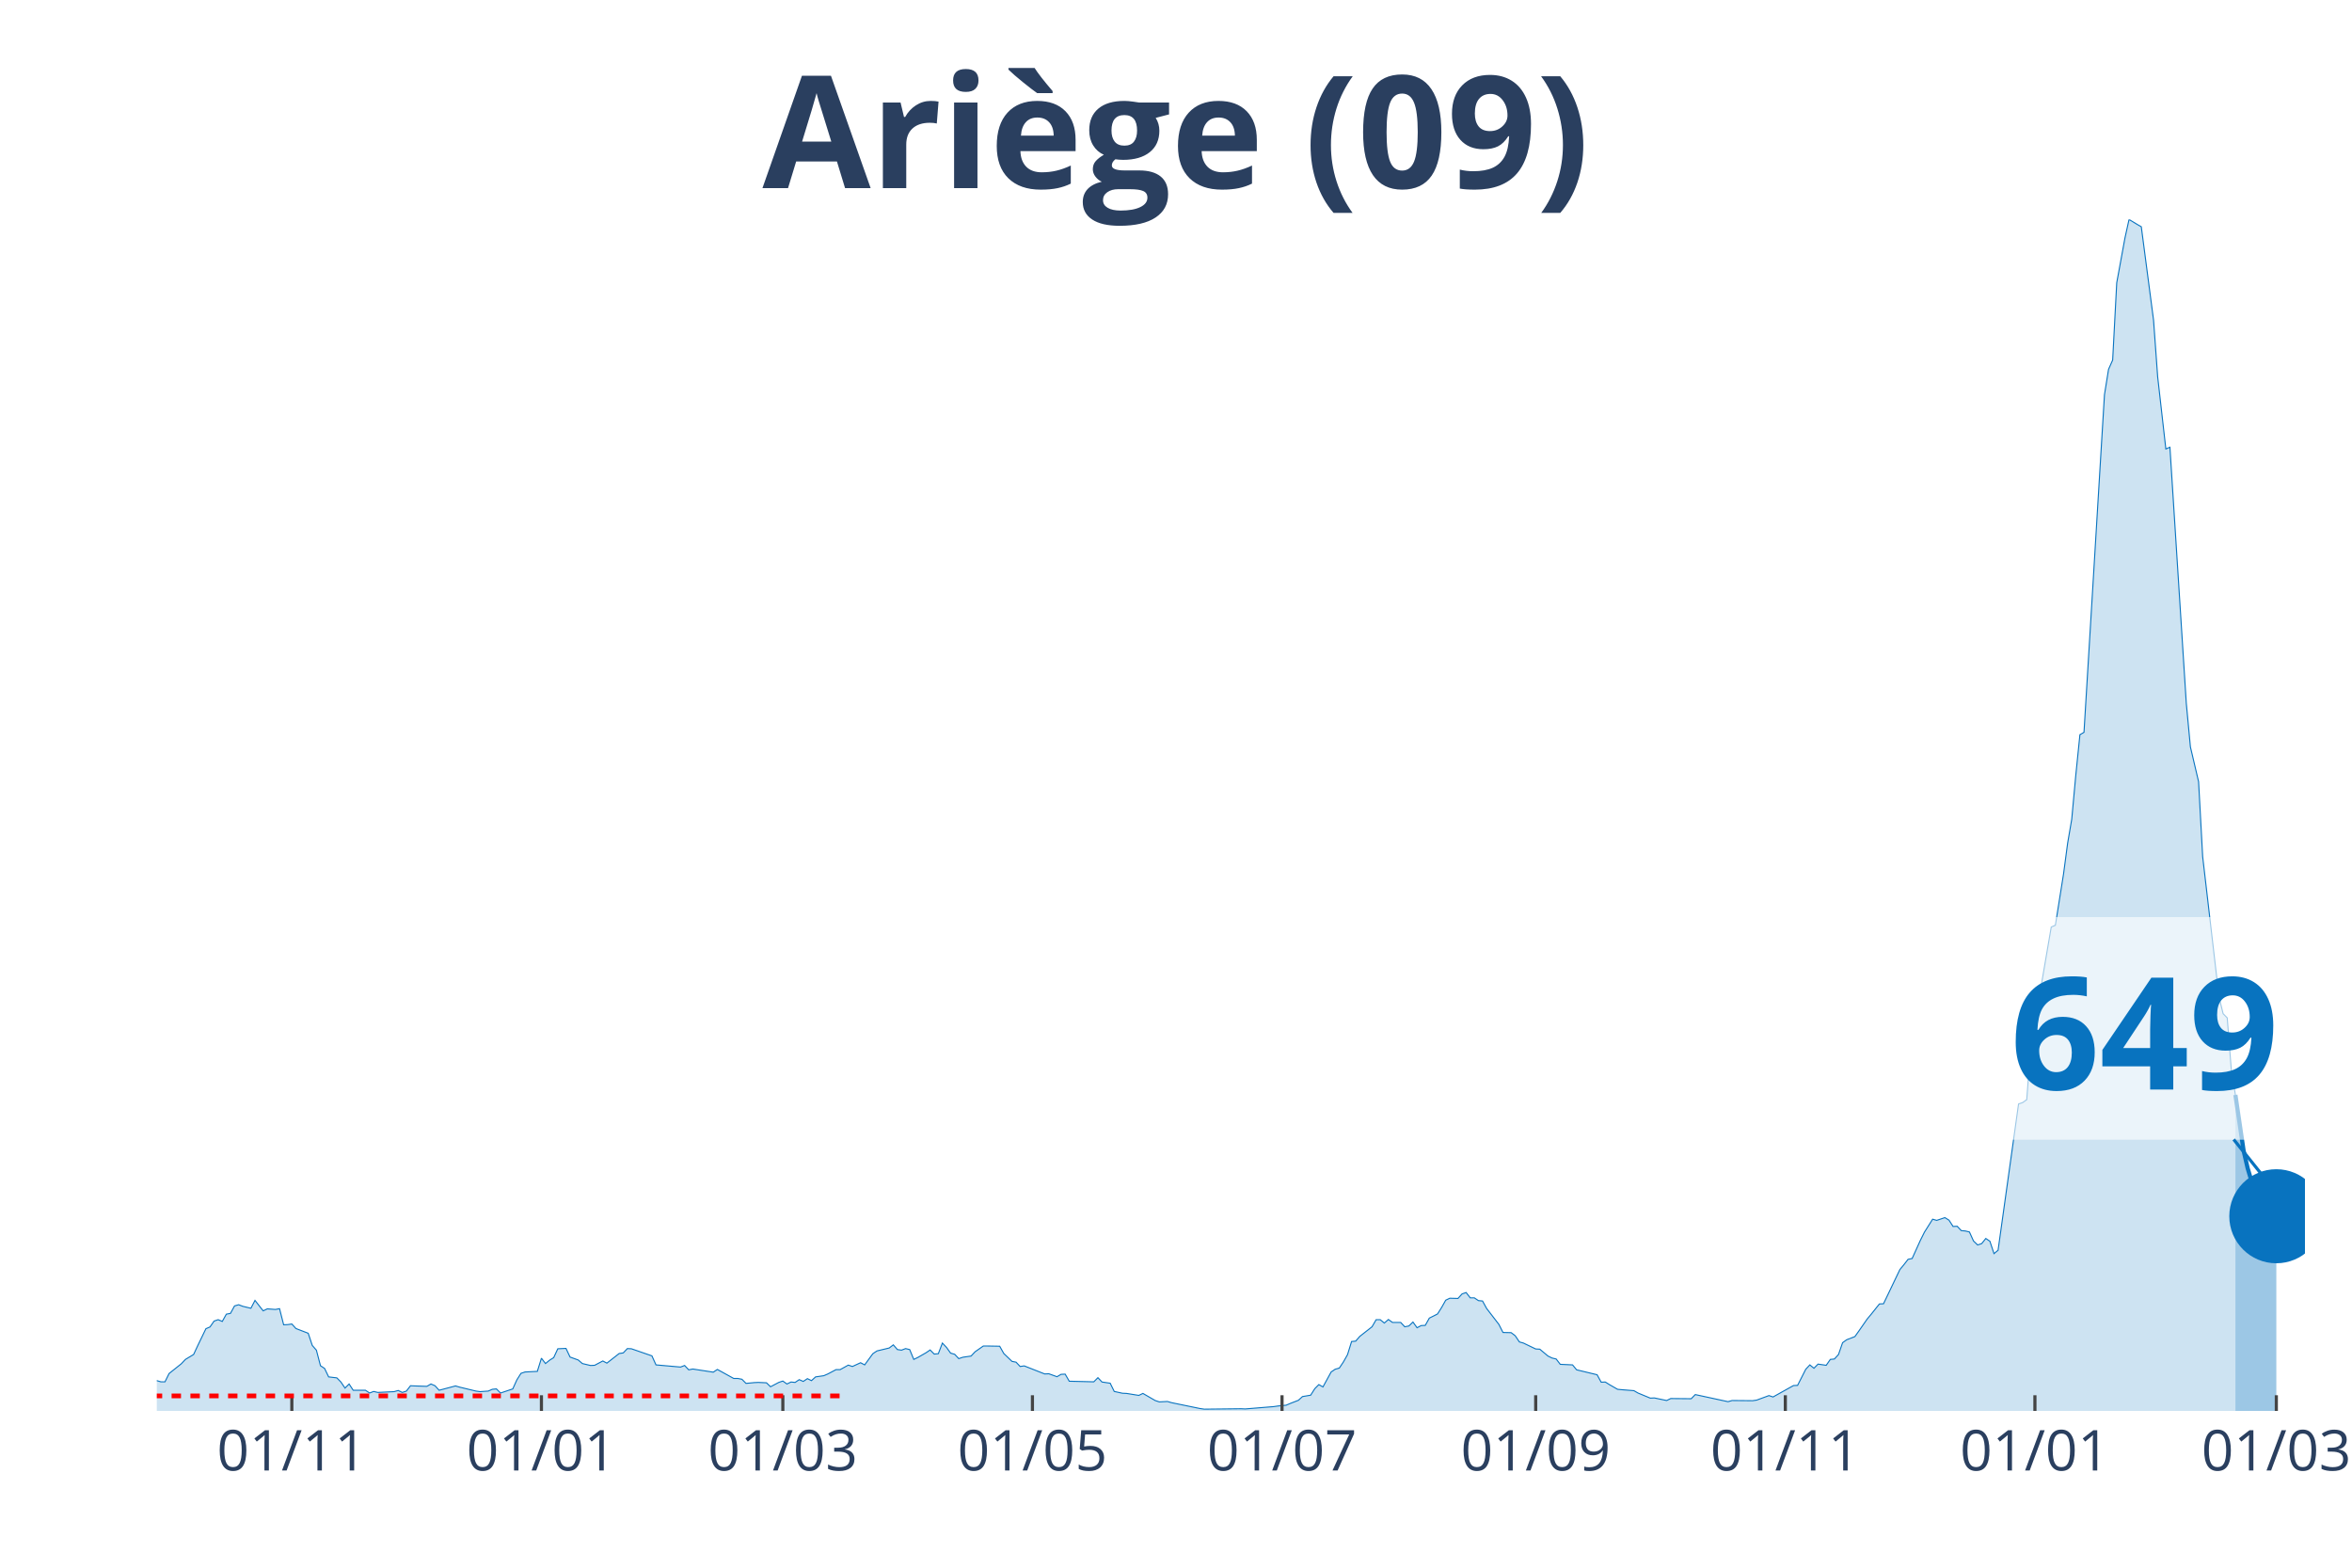
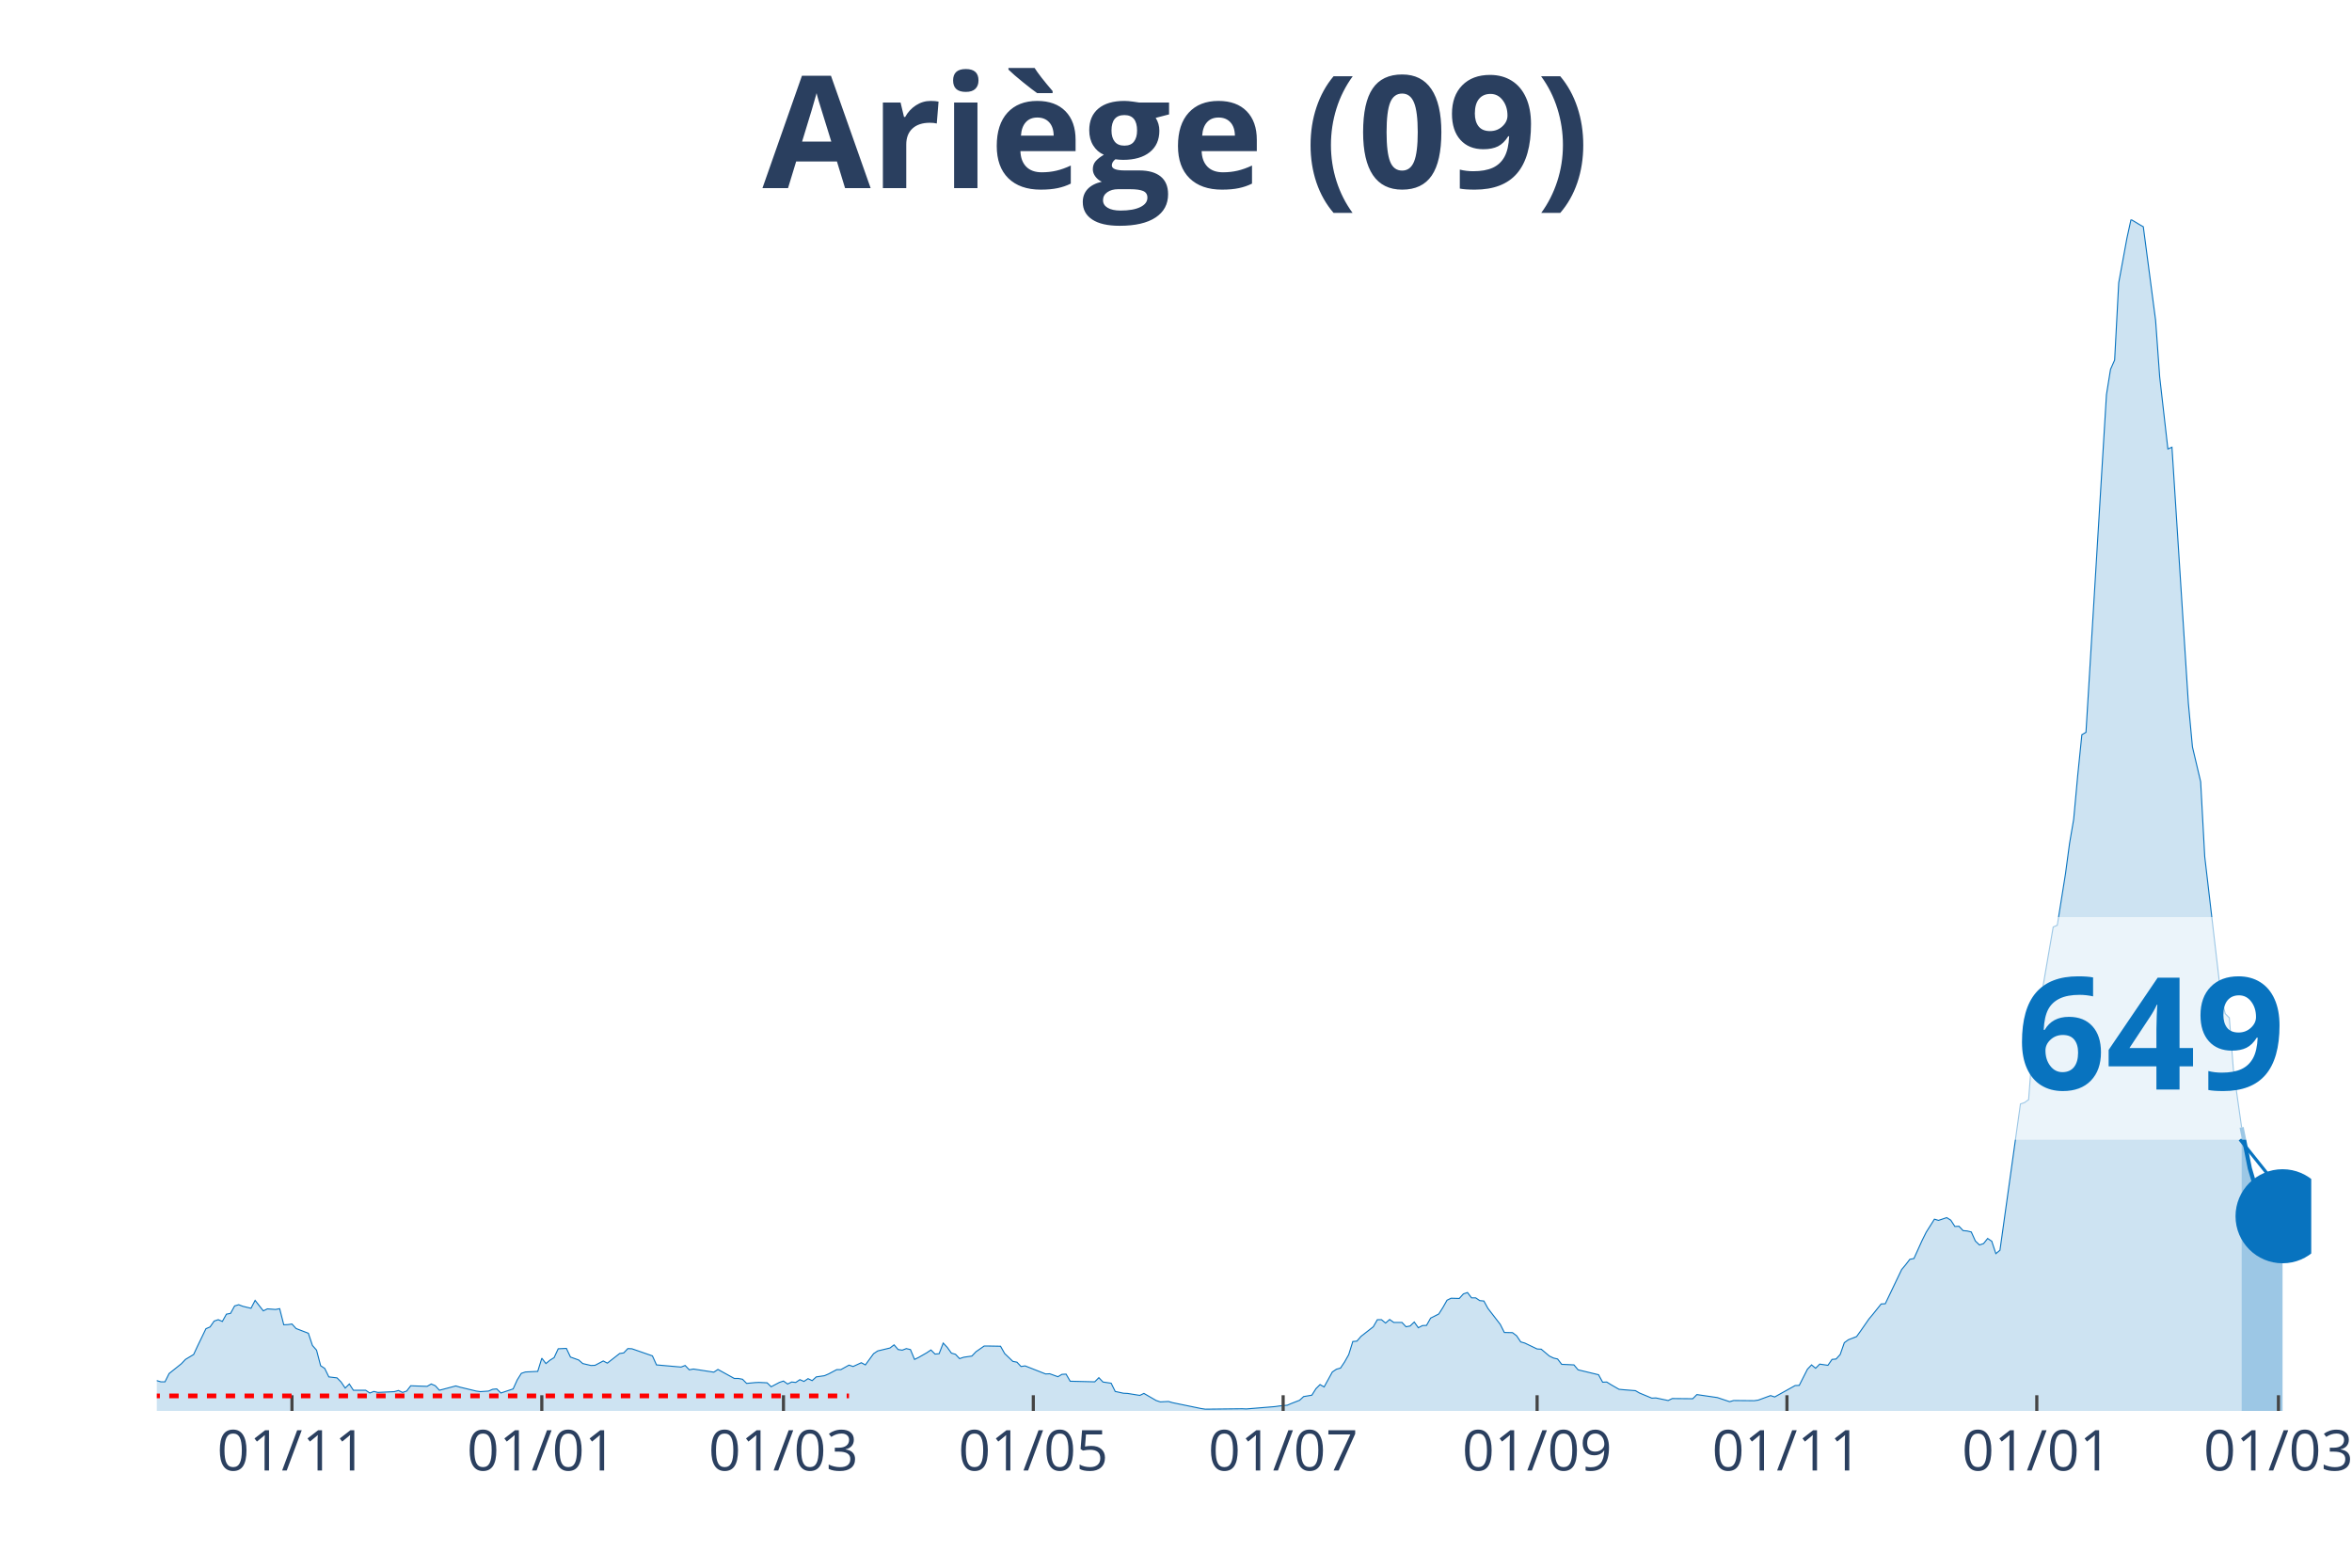
<svg xmlns="http://www.w3.org/2000/svg" class="main-svg" width="1125" height="750" style="" viewBox="0 0 750 500">
  <rect x="0" y="0" width="750" height="500" style="fill: rgb(0, 0, 0); fill-opacity: 0;" />
-   <defs id="defs-12596a">
+   <defs id="defs-8243c8">
    <g class="clips">
-       <clipPath id="clip12596axyplot" class="plotclip">
-         <rect width="685" height="380" />
+       <clipPath id="clip8243c8xyplot" class="plotclip">
+         <rect width="687" height="380" />
      </clipPath>
-       <clipPath class="axesclip" id="clip12596ax">
-         <rect x="50" y="0" width="685" height="500" />
+       <clipPath class="axesclip" id="clip8243c8x">
+         <rect x="50" y="0" width="687" height="500" />
      </clipPath>
-       <clipPath class="axesclip" id="clip12596ay">
+       <clipPath class="axesclip" id="clip8243c8y">
        <rect x="0" y="70" width="750" height="380" />
      </clipPath>
-       <clipPath class="axesclip" id="clip12596axy">
-         <rect x="50" y="70" width="685" height="380" />
+       <clipPath class="axesclip" id="clip8243c8xy">
+         <rect x="50" y="70" width="687" height="380" />
      </clipPath>
    </g>
    <g class="gradients" />
  </defs>
  <g class="bglayer">
-     <rect class="bg" x="50" y="70" width="685" height="380" style="fill: rgb(0, 0, 0); fill-opacity: 0; stroke-width: 0;" />
+     <rect class="bg" x="50" y="70" width="687" height="380" style="fill: rgb(0, 0, 0); fill-opacity: 0; stroke-width: 0;" />
  </g>
  <g class="layer-below">
    <g class="imagelayer" />
    <g class="shapelayer" />
  </g>
  <g class="cartesianlayer">
    <g class="subplot xy">
      <g class="layer-subplot">
        <g class="shapelayer" />
        <g class="imagelayer" />
      </g>
      <g class="gridlayer">
        <g class="x">
-           <path class="xgrid crisp" transform="translate(93.06,0)" d="M0,70v380" style="stroke: rgb(255, 255, 255); stroke-opacity: 1; stroke-width: 1px;" />
-           <path class="xgrid crisp" transform="translate(172.65,0)" d="M0,70v380" style="stroke: rgb(255, 255, 255); stroke-opacity: 1; stroke-width: 1px;" />
-           <path class="xgrid crisp" transform="translate(249.63,0)" d="M0,70v380" style="stroke: rgb(255, 255, 255); stroke-opacity: 1; stroke-width: 1px;" />
-           <path class="xgrid crisp" transform="translate(329.22,0)" d="M0,70v380" style="stroke: rgb(255, 255, 255); stroke-opacity: 1; stroke-width: 1px;" />
-           <path class="xgrid crisp" transform="translate(408.81,0)" d="M0,70v380" style="stroke: rgb(255, 255, 255); stroke-opacity: 1; stroke-width: 1px;" />
-           <path class="xgrid crisp" transform="translate(489.7,0)" d="M0,70v380" style="stroke: rgb(255, 255, 255); stroke-opacity: 1; stroke-width: 1px;" />
-           <path class="xgrid crisp" transform="translate(569.3,0)" d="M0,70v380" style="stroke: rgb(255, 255, 255); stroke-opacity: 1; stroke-width: 1px;" />
-           <path class="xgrid crisp" transform="translate(648.89,0)" d="M0,70v380" style="stroke: rgb(255, 255, 255); stroke-opacity: 1; stroke-width: 1px;" />
-           <path class="xgrid crisp" transform="translate(725.87,0)" d="M0,70v380" style="stroke: rgb(255, 255, 255); stroke-opacity: 1; stroke-width: 1px;" />
+           <path class="xgrid crisp" transform="translate(93.1,0)" d="M0,70v380" style="stroke: rgb(255, 255, 255); stroke-opacity: 1; stroke-width: 1px;" />
+           <path class="xgrid crisp" transform="translate(172.77,0)" d="M0,70v380" style="stroke: rgb(255, 255, 255); stroke-opacity: 1; stroke-width: 1px;" />
+           <path class="xgrid crisp" transform="translate(249.83,0)" d="M0,70v380" style="stroke: rgb(255, 255, 255); stroke-opacity: 1; stroke-width: 1px;" />
+           <path class="xgrid crisp" transform="translate(329.5,0)" d="M0,70v380" style="stroke: rgb(255, 255, 255); stroke-opacity: 1; stroke-width: 1px;" />
+           <path class="xgrid crisp" transform="translate(409.17,0)" d="M0,70v380" style="stroke: rgb(255, 255, 255); stroke-opacity: 1; stroke-width: 1px;" />
+           <path class="xgrid crisp" transform="translate(490.15,0)" d="M0,70v380" style="stroke: rgb(255, 255, 255); stroke-opacity: 1; stroke-width: 1px;" />
+           <path class="xgrid crisp" transform="translate(569.82,0)" d="M0,70v380" style="stroke: rgb(255, 255, 255); stroke-opacity: 1; stroke-width: 1px;" />
+           <path class="xgrid crisp" transform="translate(649.49,0)" d="M0,70v380" style="stroke: rgb(255, 255, 255); stroke-opacity: 1; stroke-width: 1px;" />
+           <path class="xgrid crisp" transform="translate(726.55,0)" d="M0,70v380" style="stroke: rgb(255, 255, 255); stroke-opacity: 1; stroke-width: 1px;" />
        </g>
        <g class="y" />
      </g>
      <g class="zerolinelayer" />
      <path class="xlines-below" />
      <path class="ylines-below" />
      <g class="overlines-below" />
      <g class="xaxislayer-below" />
      <g class="yaxislayer-below" />
      <g class="overaxes-below" />
-       <g class="plot" transform="translate(50, 70)" clip-path="url('#clip12596axyplot')">
+       <g class="plot" transform="translate(50, 70)" clip-path="url('#clip8243c8xyplot')">
        <g class="scatterlayer mlayer">
-           <g class="trace scatter trace6aad77" style="stroke-miterlimit: 2;">
+           <g class="trace scatter trace178d2a" style="stroke-miterlimit: 2;">
            <g class="fills">
              <g>
-                 <path class="js-fill" d="M662.82,380L-177.45,380L-177.45,379.94L-130.48,379.94L-129.17,379.94L-97.86,380L-96.55,380L-49.58,377.74L-48.28,377.62L-36.53,376.49L-35.23,376.11L-23.49,375.55L-22.18,375.3L-16.96,371.03L-15.66,370.97L-13.05,369.53L-11.74,369.84L-7.83,369.97L-6.52,370.03L-2.61,371.03L-1.3,371.09L0,370.34L1.3,370.72L2.61,370.72L3.91,368.08L7.83,364.95L9.13,363.57L11.74,362L13.05,359.18L15.66,353.78L16.96,353.22L18.27,351.34L19.57,350.9L20.88,351.46L22.18,349.14L23.49,348.89L24.79,346.51L26.1,346.13L27.4,346.63L30.01,347.26L31.31,344.75L33.92,348.08L35.23,347.45L37.84,347.64L39.14,347.39L40.45,352.53L41.75,352.47L43.06,352.28L44.36,353.72L48.28,355.23L49.58,359.12L50.89,360.62L52.19,365.58L53.5,366.45L54.8,369.15L57.41,369.46L58.71,370.78L60.02,372.72L61.32,371.41L62.63,373.41L63.93,373.41L66.54,373.41L67.85,374.29L69.15,373.79L70.46,374.1L75.68,373.85L76.98,373.48L78.29,374.1L79.59,373.67L80.9,371.97L82.2,372.03L86.11,372.16L87.42,371.41L88.72,371.97L90.03,373.41L95.25,372.03L96.55,372.41L101.77,373.67L103.08,373.85L105.69,373.67L106.99,373.1L108.3,372.98L109.6,374.29L113.51,372.98L114.82,370.09L116.12,368.02L117.43,367.58L121.34,367.39L122.65,363.19L123.95,364.89L125.26,363.82L126.56,363L127.87,360.18L130.48,360.06L131.78,362.82L134.39,363.76L135.7,364.89L138.3,365.51L139.61,365.45L142.22,364.07L143.52,364.76L147.44,361.69L148.74,361.5L150.05,360.12L151.35,360.18L157.88,362.44L159.18,365.32L167.01,366.01L168.31,365.51L169.62,366.89L170.92,366.64L177.45,367.64L178.75,366.77L183.97,369.65L185.28,369.65L186.58,369.9L187.89,371.22L190.5,370.97L191.8,370.91L194.41,371.03L195.71,372.29L198.32,370.91L199.63,370.47L200.93,371.41L202.24,370.78L203.54,370.91L204.85,370.03L206.15,370.59L207.46,369.71L208.76,370.34L210.07,369.15L212.68,368.77L213.98,368.21L216.59,366.83L217.9,366.83L220.5,365.39L221.81,365.83L224.42,364.63L225.72,365.32L228.33,361.75L229.64,360.87L233.55,359.93L234.86,358.93L236.16,360.43L237.47,360.62L238.77,360.12L240.08,360.43L241.38,363.57L242.69,362.94L245.3,361.44L246.6,360.56L247.9,361.87L249.21,361.75L250.51,358.36L251.82,359.74L253.12,361.56L254.43,361.94L255.73,363.32L257.04,362.88L259.65,362.5L260.95,361.12L263.56,359.3L264.87,359.3L268.78,359.37L270.09,361.69L272.7,364.2L274,364.45L275.3,365.83L276.61,365.64L283.13,368.21L284.44,368.15L287.05,369.09L288.35,368.33L289.66,368.27L290.96,370.53L298.79,370.72L300.1,369.4L301.4,370.78L302.7,370.97L304.01,371.16L305.31,373.79L307.92,374.36L309.23,374.42L313.14,375.05L314.45,374.42L318.36,376.68L319.67,377.12L322.28,376.99L323.58,377.37L332.71,379.25L334.02,379.44L345.76,379.31L347.07,379.37L356.2,378.62L357.5,378.43L360.11,378.18L361.42,377.62L364.03,376.61L365.33,375.42L367.94,374.98L369.25,372.91L370.55,371.6L371.86,372.35L374.47,367.58L375.77,366.7L377.08,366.33L378.38,364.38L379.69,362.06L380.99,357.86L382.3,357.74L383.6,356.23L387.51,353.16L388.82,350.9L390.12,350.9L391.43,351.97L392.73,350.84L394.04,351.78L396.65,351.78L397.95,353.16L399.26,352.91L400.56,351.65L401.87,353.47L403.17,352.78L404.48,352.72L405.78,350.4L408.39,349.08L409.7,347.01L411,344.69L412.3,344.06L414.91,344.13L416.22,342.68L417.52,342.24L418.83,343.94L420.13,343.94L421.44,344.82L422.74,344.94L424.05,347.32L427.96,352.4L429.27,354.98L431.88,355.04L433.18,356.04L434.49,357.99L435.79,358.36L439.7,360.24L441.01,360.31L443.62,362.5L444.92,363.13L446.23,363.44L447.53,365.14L451.45,365.32L452.75,366.89L459.28,368.46L460.58,370.84L461.89,370.78L463.19,371.6L465.8,373.1L467.1,373.23L471.02,373.54L472.32,374.29L476.24,375.92L477.54,375.86L481.46,376.68L482.76,376.05L489.29,376.11L490.59,374.79L501.03,377.05L502.33,376.68L508.86,376.74L510.16,376.55L514.08,375.11L515.38,375.55L521.9,371.91L523.21,371.85L525.82,366.7L527.12,365.32L528.43,366.39L529.73,365.07L532.34,365.45L533.65,363.57L534.95,363.44L536.26,362L537.56,358.24L538.87,357.3L541.48,356.29L542.78,354.47L545.39,350.71L546.7,349.14L549.3,345.88L550.61,345.82L555.83,334.91L557.13,333.34L558.44,331.65L559.74,331.39L562.35,325.62L563.66,322.99L566.27,318.85L567.57,319.23L570.18,318.35L571.49,319.16L572.79,321.17L574.1,321.11L575.4,322.49L576.7,322.61L578.01,322.93L579.31,325.81L580.62,327.07L581.92,326.63L583.23,325L584.53,325.88L585.84,329.83L587.14,328.76L593.67,282.1L594.97,281.66L596.28,280.72L597.58,263.66L604.1,225.65L605.41,225.09L608.02,208.72L609.32,198.94L610.63,191.29L611.93,177.17L613.24,164.32L614.54,163.56L621.07,55.88L622.37,47.79L623.68,44.84L624.98,20.19L627.59,5.96L628.9,0L631.5,1.57L632.81,2.32L636.72,32.11L638.03,50.17L640.64,73.19L641.94,72.63L647.16,154.28L648.47,168.21L651.08,179.31L652.38,203.2L657.6,247.98L658.9,253.31L660.21,254.63L661.51,271.12L662.82,279.21" style="fill: rgb(8, 115, 191); fill-opacity: 0.2; stroke-width: 0;" />
+                 <path class="js-fill" d="M664.8,380L-177.63,380L-177.63,379.94L-130.61,379.94L-129.3,379.94L-97.96,380L-96.65,380L-49.63,377.74L-48.33,377.62L-36.57,376.49L-35.26,376.11L-23.51,375.55L-22.2,375.3L-16.98,371.03L-15.67,370.97L-13.06,369.53L-11.75,369.84L-7.84,369.97L-6.53,370.03L-2.61,371.03L-1.31,371.09L0,370.34L1.31,370.72L2.61,370.72L3.92,368.08L7.84,364.95L9.14,363.57L11.75,362L13.06,359.18L15.67,353.78L16.98,353.22L18.29,351.34L19.59,350.9L20.9,351.46L22.2,349.14L23.51,348.89L24.82,346.51L26.12,346.13L27.43,346.63L30.04,347.26L31.35,344.75L33.96,348.08L35.26,347.45L37.88,347.64L39.18,347.39L40.49,352.53L41.79,352.47L43.1,352.28L44.41,353.72L48.33,355.23L49.63,359.12L50.94,360.62L52.24,365.58L53.55,366.45L54.86,369.15L57.47,369.46L58.77,370.78L60.08,372.72L61.39,371.41L62.69,373.41L64,373.41L66.61,373.41L67.92,374.29L69.22,373.79L70.53,374.1L75.75,373.85L77.06,373.48L78.37,374.1L79.67,373.67L80.98,371.97L82.28,372.03L86.2,372.16L87.51,371.41L88.81,371.97L90.12,373.41L95.34,372.03L96.65,372.41L101.87,373.67L103.18,373.85L105.79,373.67L107.1,373.1L108.4,372.98L109.71,374.29L113.63,372.98L114.94,370.09L116.24,368.02L117.55,367.58L121.47,367.39L122.77,363.19L124.08,364.89L125.38,363.82L126.69,363L128,360.18L130.61,360.06L131.91,362.82L134.53,363.76L135.83,364.89L138.44,365.51L139.75,365.45L142.36,364.07L143.67,364.76L147.59,361.69L148.89,361.5L150.2,360.12L151.51,360.18L158.04,362.44L159.34,365.32L167.18,366.01L168.48,365.51L169.79,366.89L171.1,366.64L177.63,367.64L178.93,366.77L184.16,369.65L185.46,369.65L186.77,369.9L188.08,371.22L190.69,370.97L191.99,370.91L194.61,371.03L195.91,372.29L198.52,370.91L199.83,370.47L201.14,371.41L202.44,370.78L203.75,370.91L205.06,370.03L206.36,370.59L207.67,369.71L208.97,370.34L210.28,369.15L212.89,368.77L214.2,368.21L216.81,366.83L218.12,366.83L220.73,365.39L222.03,365.83L224.65,364.63L225.95,365.32L228.56,361.75L229.87,360.87L233.79,359.93L235.1,358.93L236.4,360.43L237.71,360.62L239.01,360.12L240.32,360.43L241.63,363.57L242.93,362.94L245.54,361.44L246.85,360.56L248.16,361.87L249.46,361.75L250.77,358.36L252.07,359.74L253.38,361.56L254.69,361.94L255.99,363.32L257.3,362.88L259.91,362.5L261.22,361.12L263.83,359.3L265.13,359.3L269.05,359.37L270.36,361.69L272.97,364.2L274.28,364.45L275.58,365.83L276.89,365.64L283.42,368.21L284.73,368.15L287.34,369.09L288.64,368.33L289.95,368.27L291.26,370.53L299.09,370.72L300.4,369.4L301.71,370.78L303.01,370.97L304.32,371.16L305.62,373.79L308.24,374.36L309.54,374.42L313.46,375.05L314.77,374.42L318.68,376.68L319.99,377.12L322.6,376.99L323.91,377.37L333.05,379.25L334.36,379.44L346.11,379.31L347.42,379.37L356.56,378.62L357.87,378.43L360.48,378.18L361.79,377.62L364.4,376.61L365.7,375.42L368.32,374.98L369.62,372.91L370.93,371.6L372.23,372.35L374.85,367.58L376.15,366.7L377.46,366.33L378.76,364.38L380.07,362.06L381.38,357.86L382.68,357.74L383.99,356.23L387.91,353.16L389.21,350.9L390.52,350.9L391.83,351.97L393.13,350.84L394.44,351.78L397.05,351.78L398.36,353.16L399.66,352.91L400.97,351.65L402.27,353.47L403.58,352.78L404.89,352.72L406.19,350.4L408.8,349.08L410.11,347.01L411.42,344.69L412.72,344.06L415.33,344.13L416.64,342.68L417.95,342.24L419.25,343.94L420.56,343.94L421.87,344.82L423.17,344.94L424.48,347.32L428.4,352.4L429.7,354.98L432.31,355.04L433.62,356.04L434.93,357.99L436.23,358.36L440.15,360.24L441.46,360.31L444.07,362.5L445.37,363.13L446.68,363.44L447.99,365.14L451.9,365.32L453.21,366.89L459.74,368.46L461.05,370.84L462.35,370.78L463.66,371.6L466.27,373.1L467.58,373.23L471.5,373.54L472.8,374.29L476.72,375.92L478.03,375.86L481.94,376.68L483.25,376.05L489.78,376.11L491.09,374.79L496.31,375.55L497.62,375.74L501.54,377.05L502.84,376.68L509.37,376.74L510.68,376.55L514.6,375.11L515.9,375.55L522.43,371.91L523.74,371.85L526.35,366.7L527.66,365.32L528.96,366.39L530.27,365.07L532.88,365.45L534.19,363.57L535.49,363.44L536.8,362L538.11,358.24L539.41,357.3L542.02,356.29L543.33,354.47L545.94,350.71L547.25,349.14L549.86,345.88L551.17,345.82L556.39,334.91L557.7,333.34L559,331.65L560.31,331.39L562.92,325.62L564.23,322.99L566.84,318.85L568.15,319.23L570.76,318.35L572.06,319.16L573.37,321.17L574.68,321.11L575.98,322.49L577.29,322.61L578.6,322.93L579.9,325.81L581.21,327.07L582.51,326.63L583.82,325L585.13,325.88L586.43,329.83L587.74,328.76L594.27,282.1L595.57,281.66L596.88,280.72L598.19,263.66L604.72,225.65L606.02,225.09L608.63,208.72L609.94,198.94L611.25,191.29L612.55,177.17L613.86,164.32L615.17,163.56L621.7,55.88L623,47.79L624.31,44.84L625.61,20.19L628.23,5.96L629.53,0L632.14,1.57L633.45,2.32L637.37,32.11L638.67,50.17L641.29,73.19L642.59,72.63L647.82,154.28L649.12,168.21L651.74,179.31L653.04,203.2L658.27,247.98L659.57,253.31L660.88,254.63L662.18,271.12L664.8,289.56" style="fill: rgb(8, 115, 191); fill-opacity: 0.2; stroke-width: 0;" />
              </g>
            </g>
            <g class="errorbars" />
            <g class="lines">
-               <path class="js-line" d="M-177.45,379.94L-130.48,379.94L-129.17,379.94L-97.86,380L-96.55,380L-49.58,377.74L-48.28,377.62L-36.53,376.49L-35.23,376.11L-23.49,375.55L-22.18,375.3L-16.96,371.03L-15.66,370.97L-13.05,369.53L-11.74,369.84L-7.83,369.97L-6.52,370.03L-2.61,371.03L-1.3,371.09L0,370.34L1.3,370.72L2.61,370.72L3.91,368.08L7.83,364.95L9.13,363.57L11.74,362L13.05,359.18L15.66,353.78L16.96,353.22L18.27,351.34L19.57,350.9L20.88,351.46L22.18,349.14L23.49,348.89L24.79,346.51L26.1,346.13L27.4,346.63L30.01,347.26L31.31,344.75L33.92,348.08L35.23,347.45L37.84,347.64L39.14,347.39L40.45,352.53L41.75,352.47L43.06,352.28L44.36,353.72L48.28,355.23L49.58,359.12L50.89,360.62L52.19,365.58L53.5,366.45L54.8,369.15L57.41,369.46L58.71,370.78L60.02,372.72L61.32,371.41L62.63,373.41L63.93,373.41L66.54,373.41L67.85,374.29L69.15,373.79L70.46,374.1L75.68,373.85L76.98,373.48L78.29,374.1L79.59,373.67L80.9,371.97L82.2,372.03L86.11,372.16L87.42,371.41L88.72,371.97L90.03,373.41L95.25,372.03L96.55,372.41L101.77,373.67L103.08,373.85L105.69,373.67L106.99,373.1L108.3,372.98L109.6,374.29L113.51,372.98L114.82,370.09L116.12,368.02L117.43,367.58L121.34,367.39L122.65,363.19L123.95,364.89L125.26,363.82L126.56,363L127.87,360.18L130.48,360.06L131.78,362.82L134.39,363.76L135.7,364.89L138.3,365.51L139.61,365.45L142.22,364.07L143.52,364.76L147.44,361.69L148.74,361.5L150.05,360.12L151.35,360.18L157.88,362.44L159.18,365.32L167.01,366.01L168.31,365.51L169.62,366.89L170.92,366.64L177.45,367.64L178.75,366.77L183.97,369.65L185.28,369.65L186.58,369.9L187.89,371.22L190.5,370.97L191.8,370.91L194.41,371.03L195.71,372.29L198.32,370.91L199.63,370.47L200.93,371.41L202.24,370.78L203.54,370.91L204.85,370.03L206.15,370.59L207.46,369.71L208.76,370.34L210.07,369.15L212.68,368.77L213.98,368.21L216.59,366.83L217.9,366.83L220.5,365.39L221.81,365.83L224.42,364.63L225.72,365.32L228.33,361.75L229.64,360.87L233.55,359.93L234.86,358.93L236.16,360.43L237.47,360.62L238.77,360.12L240.08,360.43L241.38,363.57L242.69,362.94L245.3,361.44L246.6,360.56L247.9,361.87L249.21,361.75L250.51,358.36L251.82,359.74L253.12,361.56L254.43,361.94L255.73,363.32L257.04,362.88L259.65,362.5L260.95,361.12L263.56,359.3L264.87,359.3L268.78,359.37L270.09,361.69L272.7,364.2L274,364.45L275.3,365.83L276.61,365.64L283.13,368.21L284.44,368.15L287.05,369.09L288.35,368.33L289.66,368.27L290.96,370.53L298.79,370.72L300.1,369.4L301.4,370.78L302.7,370.97L304.01,371.16L305.31,373.79L307.92,374.36L309.23,374.42L313.14,375.05L314.45,374.42L318.36,376.68L319.67,377.12L322.28,376.99L323.58,377.37L332.71,379.25L334.02,379.44L345.76,379.31L347.07,379.37L356.2,378.62L357.5,378.43L360.11,378.18L361.42,377.62L364.03,376.61L365.33,375.42L367.94,374.98L369.25,372.91L370.55,371.6L371.86,372.35L374.47,367.58L375.77,366.7L377.08,366.33L378.38,364.38L379.69,362.06L380.99,357.86L382.3,357.74L383.6,356.23L387.51,353.16L388.82,350.9L390.12,350.9L391.43,351.97L392.73,350.84L394.04,351.78L396.65,351.78L397.95,353.16L399.26,352.91L400.56,351.65L401.87,353.47L403.17,352.78L404.48,352.72L405.78,350.4L408.39,349.08L409.7,347.01L411,344.69L412.3,344.06L414.91,344.13L416.22,342.68L417.52,342.24L418.83,343.94L420.13,343.94L421.44,344.82L422.74,344.94L424.05,347.32L427.96,352.4L429.27,354.98L431.88,355.04L433.18,356.04L434.49,357.99L435.79,358.36L439.7,360.24L441.01,360.31L443.62,362.5L444.92,363.13L446.23,363.44L447.53,365.14L451.45,365.32L452.75,366.89L459.28,368.46L460.58,370.84L461.89,370.78L463.19,371.6L465.8,373.1L467.1,373.23L471.02,373.54L472.32,374.29L476.24,375.92L477.54,375.86L481.46,376.68L482.76,376.05L489.29,376.11L490.59,374.79L501.03,377.05L502.33,376.68L508.86,376.74L510.16,376.55L514.08,375.11L515.38,375.55L521.9,371.91L523.21,371.85L525.82,366.7L527.12,365.32L528.43,366.39L529.73,365.07L532.34,365.45L533.65,363.57L534.95,363.44L536.26,362L537.56,358.24L538.87,357.3L541.48,356.29L542.78,354.47L545.39,350.71L546.7,349.14L549.3,345.88L550.61,345.82L555.83,334.91L557.13,333.34L558.44,331.65L559.74,331.39L562.35,325.62L563.66,322.99L566.27,318.85L567.57,319.23L570.18,318.35L571.49,319.16L572.79,321.17L574.1,321.11L575.4,322.49L576.7,322.61L578.01,322.93L579.31,325.81L580.62,327.07L581.92,326.63L583.23,325L584.53,325.88L585.84,329.83L587.14,328.76L593.67,282.1L594.97,281.66L596.28,280.72L597.58,263.66L604.1,225.65L605.41,225.09L608.02,208.72L609.32,198.94L610.63,191.29L611.93,177.17L613.24,164.32L614.54,163.56L621.07,55.88L622.37,47.79L623.68,44.84L624.98,20.19L627.59,5.96L628.9,0L631.5,1.57L632.81,2.32L636.72,32.11L638.03,50.17L640.64,73.19L641.94,72.63L647.16,154.28L648.47,168.21L651.08,179.31L652.38,203.2L657.6,247.98L658.9,253.31L660.21,254.63L661.51,271.12L662.82,279.21" style="vector-effect: non-scaling-stroke; fill: none; stroke: rgb(8, 115, 191); stroke-opacity: 1; stroke-width: 0.5px; opacity: 1;" />
+               <path class="js-line" d="M-177.63,379.94L-130.61,379.94L-129.3,379.94L-97.96,380L-96.65,380L-49.63,377.74L-48.33,377.62L-36.57,376.49L-35.26,376.11L-23.51,375.55L-22.2,375.3L-16.98,371.03L-15.67,370.97L-13.06,369.53L-11.75,369.84L-7.84,369.97L-6.53,370.03L-2.61,371.03L-1.31,371.09L0,370.34L1.31,370.72L2.61,370.72L3.92,368.08L7.84,364.95L9.14,363.57L11.75,362L13.06,359.18L15.67,353.78L16.98,353.22L18.29,351.34L19.59,350.9L20.9,351.46L22.2,349.14L23.51,348.89L24.82,346.51L26.12,346.13L27.43,346.63L30.04,347.26L31.35,344.75L33.96,348.08L35.26,347.45L37.88,347.64L39.18,347.39L40.49,352.53L41.79,352.47L43.1,352.28L44.41,353.72L48.33,355.23L49.63,359.12L50.94,360.62L52.24,365.58L53.55,366.45L54.86,369.15L57.47,369.46L58.77,370.78L60.08,372.72L61.39,371.41L62.69,373.41L64,373.41L66.61,373.41L67.92,374.29L69.22,373.79L70.53,374.1L75.75,373.85L77.06,373.48L78.37,374.1L79.67,373.67L80.98,371.97L82.28,372.03L86.2,372.16L87.51,371.41L88.81,371.97L90.12,373.41L95.34,372.03L96.65,372.41L101.87,373.67L103.18,373.85L105.79,373.67L107.1,373.1L108.4,372.98L109.71,374.29L113.63,372.98L114.94,370.09L116.24,368.02L117.55,367.58L121.47,367.39L122.77,363.19L124.08,364.89L125.38,363.82L126.69,363L128,360.18L130.61,360.06L131.91,362.82L134.53,363.76L135.83,364.89L138.44,365.51L139.75,365.45L142.36,364.07L143.67,364.76L147.59,361.69L148.89,361.5L150.2,360.12L151.51,360.18L158.04,362.44L159.34,365.32L167.18,366.01L168.48,365.51L169.79,366.89L171.1,366.64L177.63,367.64L178.93,366.77L184.16,369.65L185.46,369.65L186.77,369.9L188.08,371.22L190.69,370.97L191.99,370.91L194.61,371.03L195.91,372.29L198.52,370.91L199.83,370.47L201.14,371.41L202.44,370.78L203.75,370.91L205.06,370.03L206.36,370.59L207.67,369.71L208.97,370.34L210.28,369.15L212.89,368.77L214.2,368.21L216.81,366.83L218.12,366.83L220.73,365.39L222.03,365.83L224.65,364.63L225.95,365.32L228.56,361.75L229.87,360.87L233.79,359.93L235.1,358.93L236.4,360.43L237.71,360.62L239.01,360.12L240.32,360.43L241.63,363.57L242.93,362.94L245.54,361.44L246.85,360.56L248.16,361.87L249.46,361.75L250.77,358.36L252.07,359.74L253.38,361.56L254.69,361.94L255.99,363.32L257.3,362.88L259.91,362.5L261.22,361.12L263.83,359.3L265.13,359.3L269.05,359.37L270.36,361.69L272.97,364.2L274.28,364.45L275.58,365.83L276.89,365.64L283.42,368.21L284.73,368.15L287.34,369.09L288.64,368.33L289.95,368.27L291.26,370.53L299.09,370.72L300.4,369.4L301.71,370.78L303.01,370.97L304.32,371.16L305.62,373.79L308.24,374.36L309.54,374.42L313.46,375.05L314.77,374.42L318.68,376.68L319.99,377.12L322.6,376.99L323.91,377.37L333.05,379.25L334.36,379.44L346.11,379.31L347.42,379.37L356.56,378.62L357.87,378.43L360.48,378.18L361.79,377.62L364.4,376.61L365.7,375.42L368.32,374.98L369.62,372.91L370.93,371.6L372.23,372.35L374.85,367.58L376.15,366.7L377.46,366.33L378.76,364.38L380.07,362.06L381.38,357.86L382.68,357.74L383.99,356.23L387.91,353.16L389.21,350.9L390.52,350.9L391.83,351.97L393.13,350.84L394.44,351.78L397.05,351.78L398.36,353.16L399.66,352.91L400.97,351.65L402.27,353.47L403.58,352.78L404.89,352.72L406.19,350.4L408.8,349.08L410.11,347.01L411.42,344.69L412.72,344.06L415.33,344.13L416.64,342.68L417.95,342.24L419.25,343.94L420.56,343.94L421.87,344.82L423.17,344.94L424.48,347.32L428.4,352.4L429.7,354.98L432.31,355.04L433.62,356.04L434.93,357.99L436.23,358.36L440.15,360.24L441.46,360.31L444.07,362.5L445.37,363.13L446.68,363.44L447.99,365.14L451.9,365.32L453.21,366.89L459.74,368.46L461.05,370.84L462.35,370.78L463.66,371.6L466.27,373.1L467.58,373.23L471.5,373.54L472.8,374.29L476.72,375.92L478.03,375.86L481.94,376.68L483.25,376.05L489.78,376.11L491.09,374.79L496.31,375.55L497.62,375.74L501.54,377.05L502.84,376.68L509.37,376.74L510.68,376.55L514.6,375.11L515.9,375.55L522.43,371.91L523.74,371.85L526.35,366.7L527.66,365.32L528.96,366.39L530.27,365.07L532.88,365.45L534.19,363.57L535.49,363.44L536.8,362L538.11,358.24L539.41,357.3L542.02,356.29L543.33,354.47L545.94,350.71L547.25,349.14L549.86,345.88L551.17,345.82L556.39,334.91L557.7,333.34L559,331.65L560.31,331.39L562.92,325.62L564.23,322.99L566.84,318.85L568.15,319.23L570.76,318.35L572.06,319.16L573.37,321.17L574.68,321.11L575.98,322.49L577.29,322.61L578.6,322.93L579.9,325.81L581.21,327.07L582.51,326.63L583.82,325L585.13,325.88L586.43,329.83L587.74,328.76L594.27,282.1L595.57,281.66L596.88,280.72L598.19,263.66L604.72,225.65L606.02,225.09L608.63,208.72L609.94,198.94L611.25,191.29L612.55,177.17L613.86,164.32L615.17,163.56L621.7,55.88L623,47.79L624.31,44.84L625.61,20.19L628.23,5.96L629.53,0L632.14,1.57L633.45,2.32L637.37,32.11L638.67,50.17L641.29,73.19L642.59,72.63L647.82,154.28L649.12,168.21L651.74,179.31L653.04,203.2L658.27,247.98L659.57,253.31L660.88,254.63L662.18,271.12L664.8,289.56" style="vector-effect: non-scaling-stroke; fill: none; stroke: rgb(8, 115, 191); stroke-opacity: 1; stroke-width: 0.5px; opacity: 1;" />
            </g>
            <g class="points" />
            <g class="text" />
          </g>
-           <g class="trace scatter trace4ab0f3" style="stroke-miterlimit: 2;">
+           <g class="trace scatter traceed4d15" style="stroke-miterlimit: 2;">
            <g class="fills">
              <g>
-                 <path class="js-fill" d="M675.87,380L662.82,380L662.82,279.21L665.43,296.96L666.73,302.61L668.04,307L669.34,307.63L671.95,316.84L673.26,313.96L675.87,317.91" style="fill: rgb(8, 115, 191); fill-opacity: 0.4; stroke-width: 0;" />
+                 <path class="js-fill" d="M677.86,380L664.8,380L664.8,289.56L667.41,302.61L668.71,307L670.02,307.63L671.33,312.89L672.63,316.84L673.94,313.9L676.55,317.66L677.86,317.91" style="fill: rgb(8, 115, 191); fill-opacity: 0.4; stroke-width: 0;" />
              </g>
            </g>
            <g class="errorbars" />
            <g class="lines">
-               <path class="js-line" d="M662.82,279.21L665.43,296.96L666.73,302.61L668.04,307L669.34,307.63L671.95,316.84L673.26,313.96L675.87,317.91" style="vector-effect: non-scaling-stroke; fill: none; stroke: rgb(8, 115, 191); stroke-opacity: 1; stroke-width: 2px; opacity: 1;" />
+               <path class="js-line" d="M664.8,289.56L667.41,302.61L668.71,307L670.02,307.63L671.33,312.89L672.63,316.84L673.94,313.9L676.55,317.66L677.86,317.91" style="vector-effect: non-scaling-stroke; fill: none; stroke: rgb(8, 115, 191); stroke-opacity: 1; stroke-width: 2px; opacity: 1;" />
            </g>
            <g class="points" />
            <g class="text" />
          </g>
-           <g class="trace scatter trace08463b" style="stroke-miterlimit: 2; opacity: 1;">
+           <g class="trace scatter tracec9f067" style="stroke-miterlimit: 2; opacity: 1;">
            <g class="fills" />
            <g class="errorbars" />
            <g class="lines" />
            <g class="points">
-               <path class="point" transform="translate(675.87,317.91)" d="M15,0A15,15 0 1,1 0,-15A15,15 0 0,1 15,0Z" style="opacity: 1; stroke-width: 0px; fill: rgb(8, 115, 191); fill-opacity: 1;" />
+               <path class="point" transform="translate(677.86,317.91)" d="M15,0A15,15 0 1,1 0,-15A15,15 0 0,1 15,0Z" style="opacity: 1; stroke-width: 0px; fill: rgb(8, 115, 191); fill-opacity: 1;" />
            </g>
            <g class="text" />
          </g>
        </g>
      </g>
      <g class="overplot" />
      <path class="xlines-above crisp" style="fill: none; stroke-width: 1px; stroke: rgb(0, 0, 0); stroke-opacity: 0;" d="" />
      <path class="ylines-above crisp" style="fill: none;" d="M0,0" />
      <g class="overlines-above" />
      <g class="xaxislayer-above">
-         <path class="xtick ticks crisp" d="M0,450v-5" transform="translate(93.06,0)" style="stroke: rgb(68, 68, 68); stroke-opacity: 1; stroke-width: 1px;" />
-         <path class="xtick ticks crisp" d="M0,450v-5" transform="translate(172.65,0)" style="stroke: rgb(68, 68, 68); stroke-opacity: 1; stroke-width: 1px;" />
-         <path class="xtick ticks crisp" d="M0,450v-5" transform="translate(249.63,0)" style="stroke: rgb(68, 68, 68); stroke-opacity: 1; stroke-width: 1px;" />
-         <path class="xtick ticks crisp" d="M0,450v-5" transform="translate(329.22,0)" style="stroke: rgb(68, 68, 68); stroke-opacity: 1; stroke-width: 1px;" />
-         <path class="xtick ticks crisp" d="M0,450v-5" transform="translate(408.81,0)" style="stroke: rgb(68, 68, 68); stroke-opacity: 1; stroke-width: 1px;" />
-         <path class="xtick ticks crisp" d="M0,450v-5" transform="translate(489.7,0)" style="stroke: rgb(68, 68, 68); stroke-opacity: 1; stroke-width: 1px;" />
-         <path class="xtick ticks crisp" d="M0,450v-5" transform="translate(569.3,0)" style="stroke: rgb(68, 68, 68); stroke-opacity: 1; stroke-width: 1px;" />
-         <path class="xtick ticks crisp" d="M0,450v-5" transform="translate(648.89,0)" style="stroke: rgb(68, 68, 68); stroke-opacity: 1; stroke-width: 1px;" />
-         <path class="xtick ticks crisp" d="M0,450v-5" transform="translate(725.87,0)" style="stroke: rgb(68, 68, 68); stroke-opacity: 1; stroke-width: 1px;" />
+         <path class="xtick ticks crisp" d="M0,450v-5" transform="translate(93.1,0)" style="stroke: rgb(68, 68, 68); stroke-opacity: 1; stroke-width: 1px;" />
+         <path class="xtick ticks crisp" d="M0,450v-5" transform="translate(172.77,0)" style="stroke: rgb(68, 68, 68); stroke-opacity: 1; stroke-width: 1px;" />
+         <path class="xtick ticks crisp" d="M0,450v-5" transform="translate(249.83,0)" style="stroke: rgb(68, 68, 68); stroke-opacity: 1; stroke-width: 1px;" />
+         <path class="xtick ticks crisp" d="M0,450v-5" transform="translate(329.5,0)" style="stroke: rgb(68, 68, 68); stroke-opacity: 1; stroke-width: 1px;" />
+         <path class="xtick ticks crisp" d="M0,450v-5" transform="translate(409.17,0)" style="stroke: rgb(68, 68, 68); stroke-opacity: 1; stroke-width: 1px;" />
+         <path class="xtick ticks crisp" d="M0,450v-5" transform="translate(490.15,0)" style="stroke: rgb(68, 68, 68); stroke-opacity: 1; stroke-width: 1px;" />
+         <path class="xtick ticks crisp" d="M0,450v-5" transform="translate(569.82,0)" style="stroke: rgb(68, 68, 68); stroke-opacity: 1; stroke-width: 1px;" />
+         <path class="xtick ticks crisp" d="M0,450v-5" transform="translate(649.49,0)" style="stroke: rgb(68, 68, 68); stroke-opacity: 1; stroke-width: 1px;" />
+         <path class="xtick ticks crisp" d="M0,450v-5" transform="translate(726.55,0)" style="stroke: rgb(68, 68, 68); stroke-opacity: 1; stroke-width: 1px;" />
        <g class="xtick">
-           <text text-anchor="middle" x="0" y="469" transform="translate(93.06,0)" style="font-family: 'Open Sans', verdana, arial, sans-serif; font-size: 18px; fill: rgb(42, 63, 95); fill-opacity: 1; white-space: pre;">01/11</text>
+           <text text-anchor="middle" x="0" y="469" transform="translate(93.1,0)" style="font-family: 'Open Sans', verdana, arial, sans-serif; font-size: 18px; fill: rgb(42, 63, 95); fill-opacity: 1; white-space: pre;">01/11</text>
        </g>
        <g class="xtick">
-           <text text-anchor="middle" x="0" y="469" transform="translate(172.65,0)" style="font-family: 'Open Sans', verdana, arial, sans-serif; font-size: 18px; fill: rgb(42, 63, 95); fill-opacity: 1; white-space: pre;">01/01</text>
+           <text text-anchor="middle" x="0" y="469" transform="translate(172.77,0)" style="font-family: 'Open Sans', verdana, arial, sans-serif; font-size: 18px; fill: rgb(42, 63, 95); fill-opacity: 1; white-space: pre;">01/01</text>
        </g>
        <g class="xtick">
-           <text text-anchor="middle" x="0" y="469" transform="translate(249.63,0)" style="font-family: 'Open Sans', verdana, arial, sans-serif; font-size: 18px; fill: rgb(42, 63, 95); fill-opacity: 1; white-space: pre;">01/03</text>
+           <text text-anchor="middle" x="0" y="469" transform="translate(249.83,0)" style="font-family: 'Open Sans', verdana, arial, sans-serif; font-size: 18px; fill: rgb(42, 63, 95); fill-opacity: 1; white-space: pre;">01/03</text>
        </g>
        <g class="xtick">
-           <text text-anchor="middle" x="0" y="469" transform="translate(329.22,0)" style="font-family: 'Open Sans', verdana, arial, sans-serif; font-size: 18px; fill: rgb(42, 63, 95); fill-opacity: 1; white-space: pre;">01/05</text>
+           <text text-anchor="middle" x="0" y="469" transform="translate(329.5,0)" style="font-family: 'Open Sans', verdana, arial, sans-serif; font-size: 18px; fill: rgb(42, 63, 95); fill-opacity: 1; white-space: pre;">01/05</text>
        </g>
        <g class="xtick">
-           <text text-anchor="middle" x="0" y="469" transform="translate(408.81,0)" style="font-family: 'Open Sans', verdana, arial, sans-serif; font-size: 18px; fill: rgb(42, 63, 95); fill-opacity: 1; white-space: pre;">01/07</text>
+           <text text-anchor="middle" x="0" y="469" transform="translate(409.17,0)" style="font-family: 'Open Sans', verdana, arial, sans-serif; font-size: 18px; fill: rgb(42, 63, 95); fill-opacity: 1; white-space: pre;">01/07</text>
        </g>
        <g class="xtick">
-           <text text-anchor="middle" x="0" y="469" transform="translate(489.7,0)" style="font-family: 'Open Sans', verdana, arial, sans-serif; font-size: 18px; fill: rgb(42, 63, 95); fill-opacity: 1; white-space: pre;">01/09</text>
+           <text text-anchor="middle" x="0" y="469" transform="translate(490.15,0)" style="font-family: 'Open Sans', verdana, arial, sans-serif; font-size: 18px; fill: rgb(42, 63, 95); fill-opacity: 1; white-space: pre;">01/09</text>
        </g>
        <g class="xtick">
-           <text text-anchor="middle" x="0" y="469" transform="translate(569.3,0)" style="font-family: 'Open Sans', verdana, arial, sans-serif; font-size: 18px; fill: rgb(42, 63, 95); fill-opacity: 1; white-space: pre;">01/11</text>
+           <text text-anchor="middle" x="0" y="469" transform="translate(569.82,0)" style="font-family: 'Open Sans', verdana, arial, sans-serif; font-size: 18px; fill: rgb(42, 63, 95); fill-opacity: 1; white-space: pre;">01/11</text>
        </g>
        <g class="xtick">
-           <text text-anchor="middle" x="0" y="469" transform="translate(648.89,0)" style="font-family: 'Open Sans', verdana, arial, sans-serif; font-size: 18px; fill: rgb(42, 63, 95); fill-opacity: 1; white-space: pre;">01/01</text>
+           <text text-anchor="middle" x="0" y="469" transform="translate(649.49,0)" style="font-family: 'Open Sans', verdana, arial, sans-serif; font-size: 18px; fill: rgb(42, 63, 95); fill-opacity: 1; white-space: pre;">01/01</text>
        </g>
        <g class="xtick">
-           <text text-anchor="middle" x="0" y="469" transform="translate(725.87,0)" style="font-family: 'Open Sans', verdana, arial, sans-serif; font-size: 18px; fill: rgb(42, 63, 95); fill-opacity: 1; white-space: pre;">01/03</text>
+           <text text-anchor="middle" x="0" y="469" transform="translate(726.55,0)" style="font-family: 'Open Sans', verdana, arial, sans-serif; font-size: 18px; fill: rgb(42, 63, 95); fill-opacity: 1; white-space: pre;">01/03</text>
        </g>
      </g>
      <g class="yaxislayer-above" />
      <g class="overaxes-above" />
    </g>
  </g>
  <g class="polarlayer" />
  <g class="ternarylayer" />
  <g class="geolayer" />
  <g class="funnelarealayer" />
  <g class="pielayer" />
  <g class="treemaplayer" />
  <g class="sunburstlayer" />
  <g class="glimages" />
-   <defs id="topdefs-12596a">
+   <defs id="topdefs-8243c8">
    <g class="clips" />
  </defs>
  <g class="layer-above">
    <g class="imagelayer" />
    <g class="shapelayer">
-       <path data-index="0" fill-rule="evenodd" d="M-683.28,445.22L270.5,445.22" clip-path="url('#clip12596axy')" style="opacity: 1; stroke: rgb(255, 0, 0); stroke-opacity: 1; fill: rgb(0, 0, 0); fill-opacity: 0; stroke-dasharray: 3px, 3px; stroke-width: 1.5px;" />
+       <path data-index="0" fill-rule="evenodd" d="M-684.02,445.22L270.73,445.22" clip-path="url('#clip8243c8xy')" style="opacity: 1; stroke: rgb(255, 0, 0); stroke-opacity: 1; fill: rgb(0, 0, 0); fill-opacity: 0; stroke-dasharray: 3px, 3px; stroke-width: 1.5px;" />
    </g>
  </g>
  <g class="infolayer">
    <g class="g-gtitle">
      <text class="gtitle" x="375" y="25" text-anchor="middle" dy="0.7em" style="font-family: 'Open Sans', verdana, arial, sans-serif; font-size: 50px; fill: rgb(42, 63, 95); opacity: 1; font-weight: normal; white-space: pre;">
        <tspan style="font-weight:bold">Ariège (09)</tspan>
      </text>
    </g>
    <g class="g-xtitle" />
    <g class="annotation" data-index="0" style="opacity: 1;">
-       <g class="annotation-text-g" transform="rotate(0,683.87,327.91)">
-         <g class="cursor-pointer" transform="translate(626, 292)">
+       <g class="annotation-text-g" transform="rotate(0,685.86,327.91)">
+         <g class="cursor-pointer" transform="translate(628, 292)">
          <rect class="bg" x="0.5" y="0.5" width="115" height="71" style="stroke-width: 1px; stroke: rgb(0, 0, 0); stroke-opacity: 0; fill: rgb(255, 255, 255); fill-opacity: 0.6;" />
          <text class="annotation-text" text-anchor="middle" x="57.812" y="55.5" style="font-family: 'Open Sans', verdana, arial, sans-serif; font-size: 50px; fill: rgb(8, 115, 191); fill-opacity: 1; white-space: pre;">
            <tspan style="font-weight:bold">649 </tspan>
          </text>
        </g>
      </g>
      <g class="annotation-arrow-g" style="opacity: 1;">
-         <path d="M712.27,363.41L723.87,377.91" style="stroke-width: 1px; stroke: rgb(8, 115, 191); stroke-opacity: 1; stroke-dasharray: 0px, 0px, 18.569px, 18.569px;" />
+         <path d="M714.26,363.41L725.86,377.91" style="stroke-width: 1px; stroke: rgb(8, 115, 191); stroke-opacity: 1; stroke-dasharray: 0px, 0px, 18.569px, 18.569px;" />
      </g>
    </g>
  </g>
</svg>
